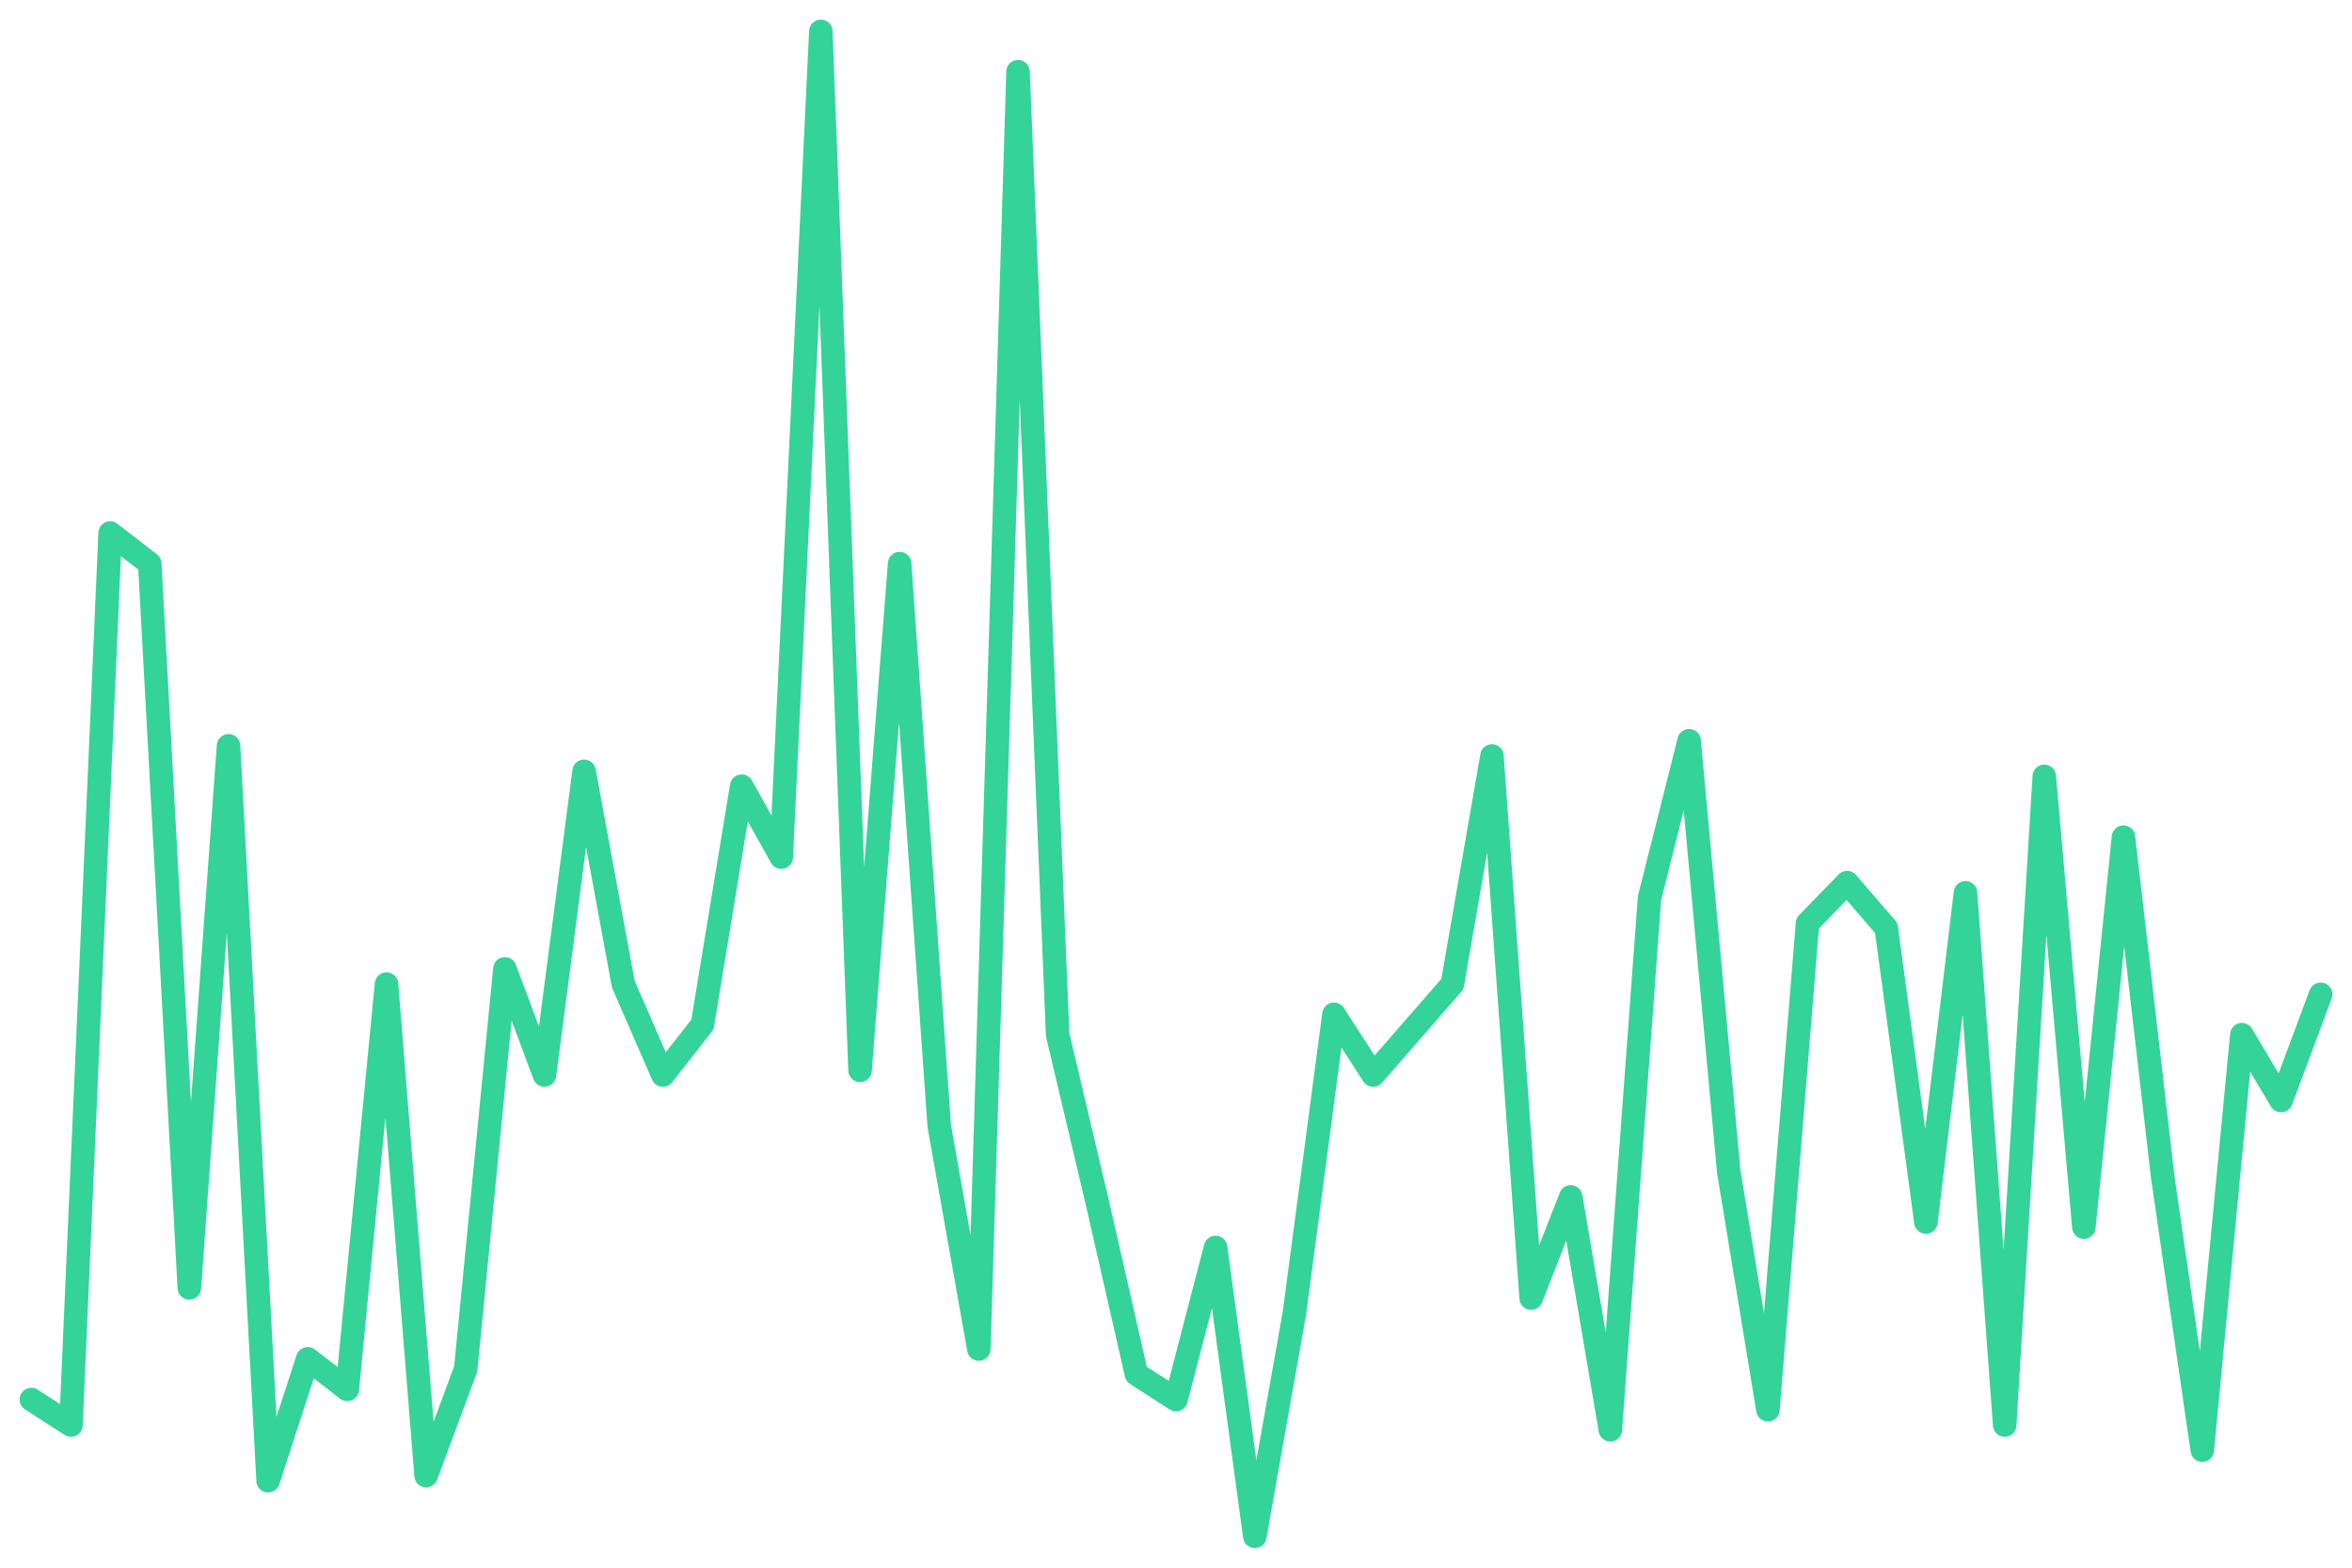
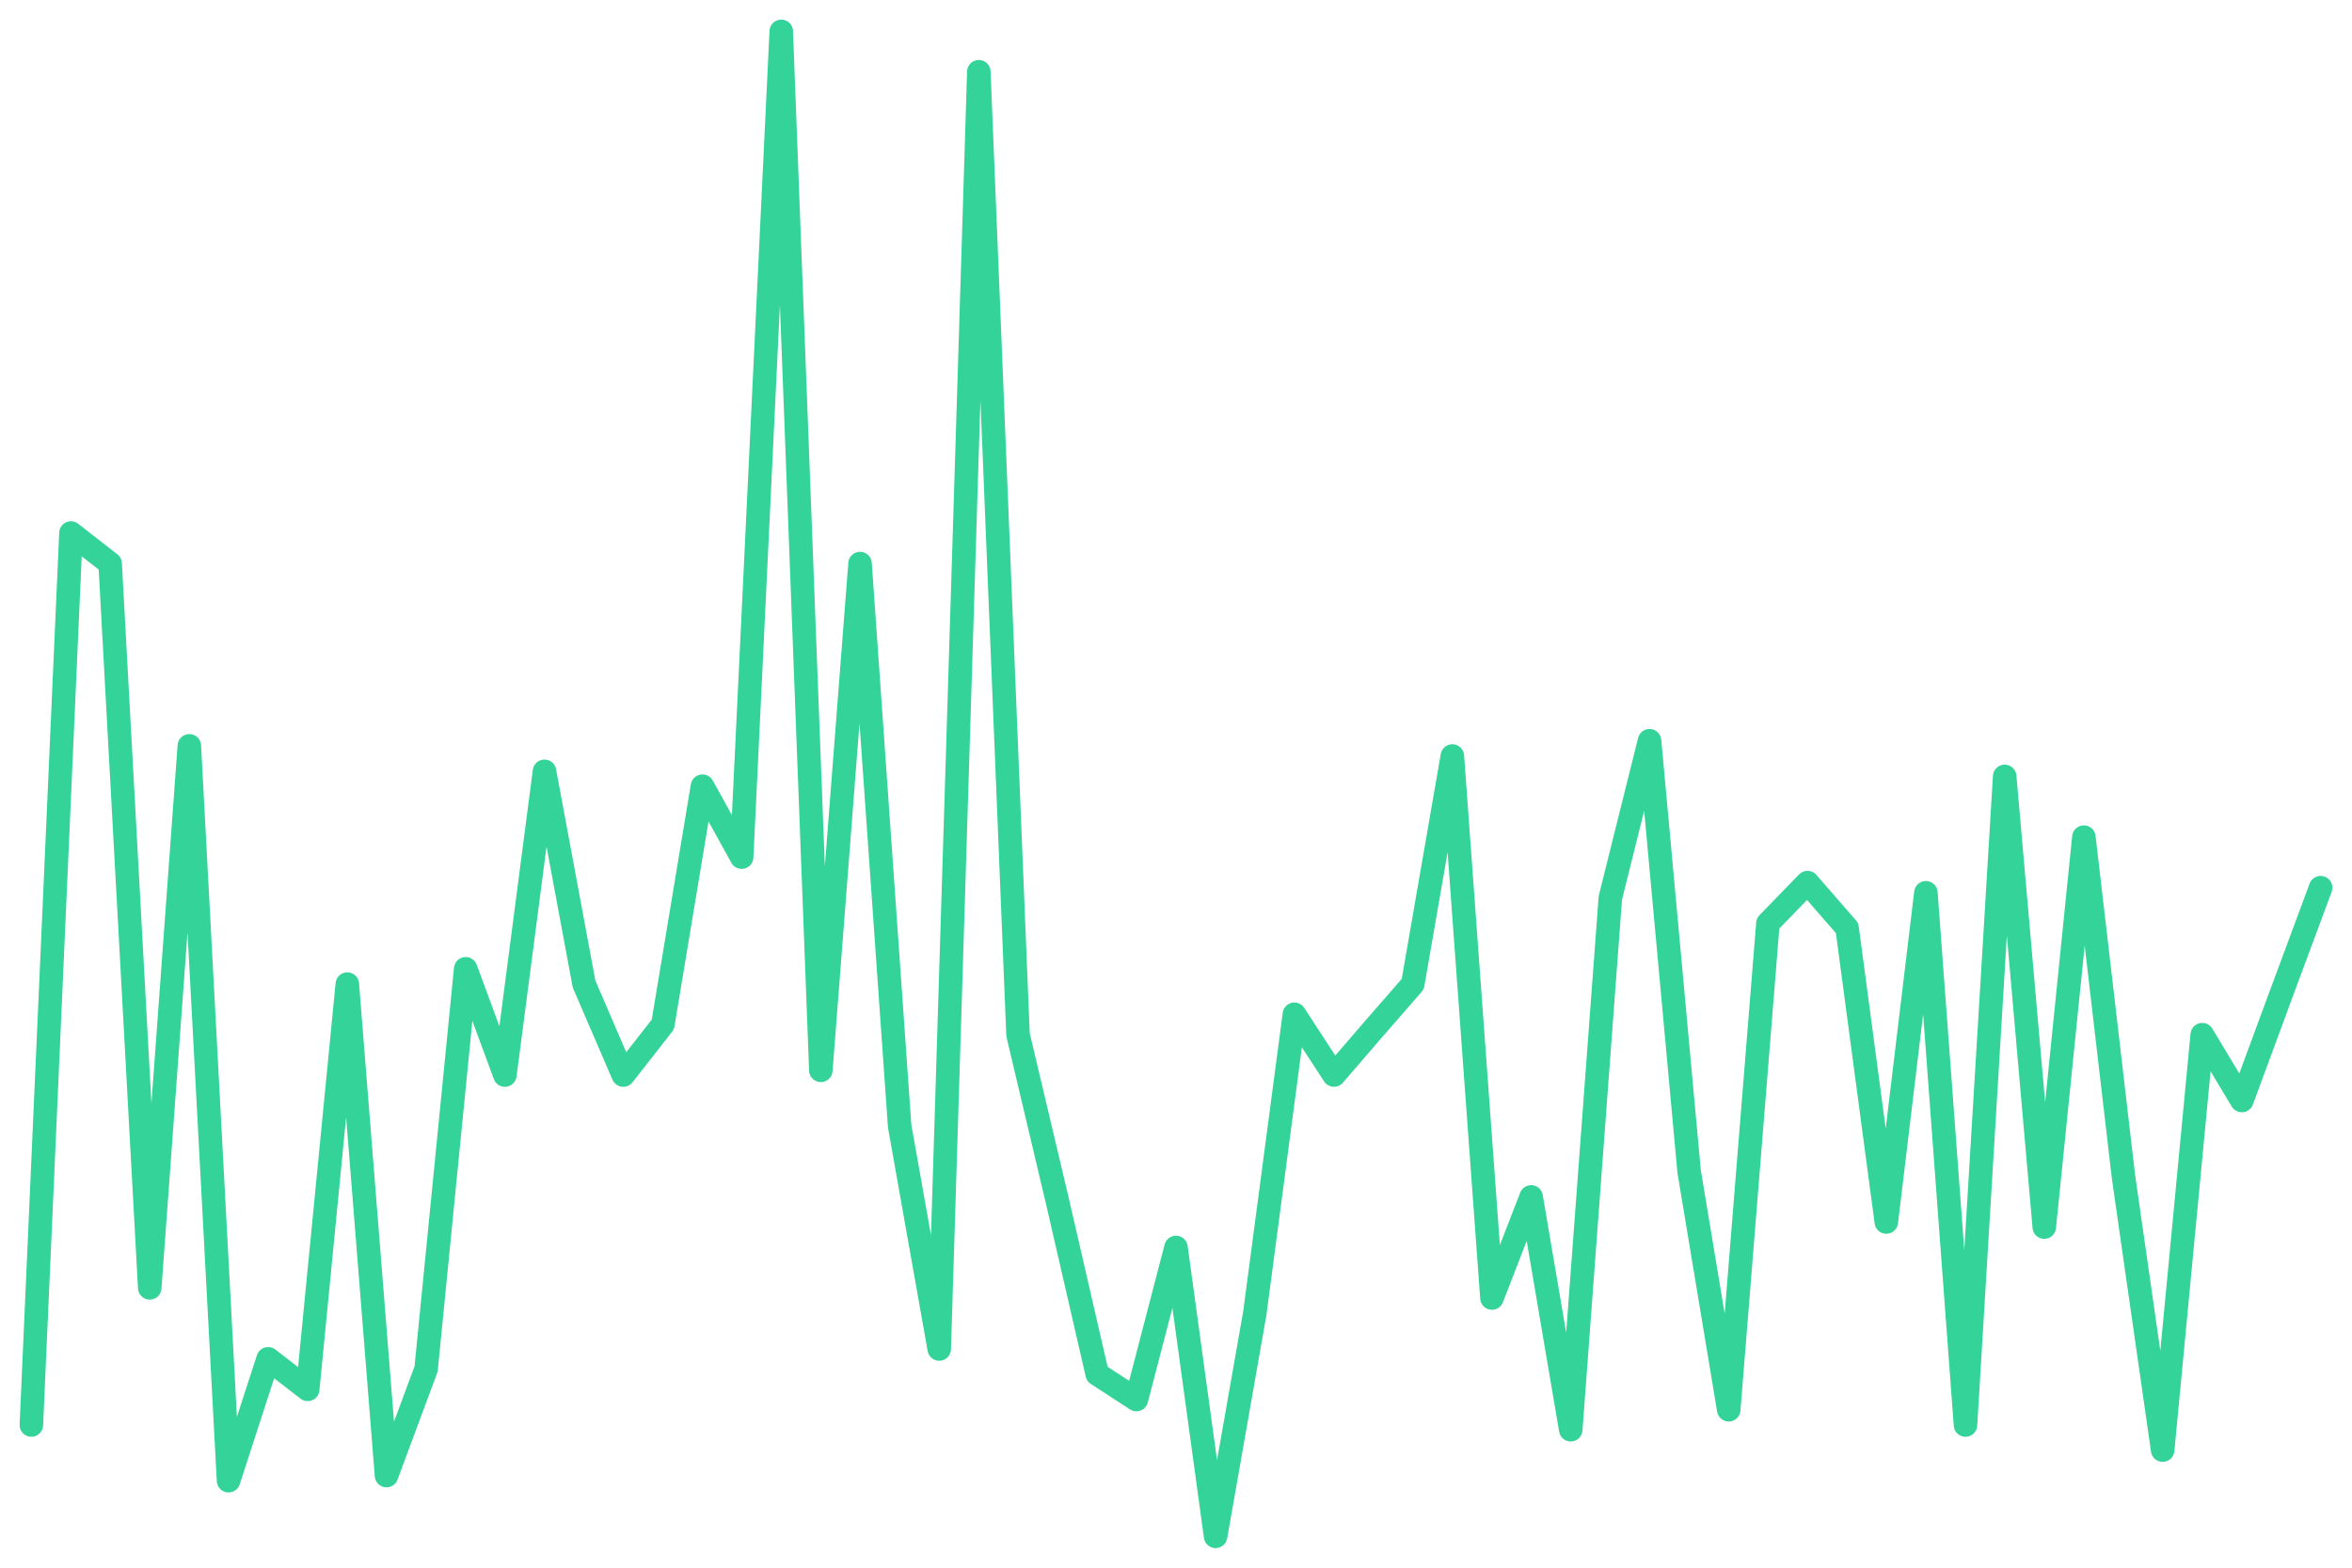
<svg xmlns="http://www.w3.org/2000/svg" viewBox="0 0 600 400" width="600" height="400">
-   <polyline fill="none" stroke="#34d399" stroke-width="6" stroke-linejoin="round" stroke-linecap="round" points="8.0,357.1 18.1,363.6 28.1,136.0 38.2,143.8 48.3,328.6 58.3,190.3 68.4,377.8 78.5,346.7 88.6,354.5 98.6,251.1 108.7,376.5 118.8,349.3 128.8,247.2 138.9,274.3 149.0,196.8 159.0,251.1 169.1,274.3 179.2,261.4 189.2,200.6 199.3,218.7 209.4,8.0 219.4,273.1 229.5,143.8 239.6,287.3 249.7,344.2 259.7,18.3 269.8,264.0 279.9,306.7 289.9,350.6 300.0,357.1 310.1,318.3 320.1,392.0 330.2,335.1 340.3,258.8 350.3,274.3 360.4,262.7 370.5,251.1 380.6,192.9 390.6,331.2 400.7,305.4 410.8,364.8 420.8,229.1 430.9,189.0 441.0,298.9 451.0,359.7 461.1,235.6 471.2,225.2 481.2,236.8 491.3,311.8 501.4,227.8 511.4,363.6 521.5,198.1 531.6,313.1 541.7,213.6 551.7,300.2 561.8,370.0 571.9,264.0 581.9,280.8 592.0,253.7" />
+   <polyline fill="none" stroke="#34d399" stroke-width="6" stroke-linejoin="round" stroke-linecap="round" points="8.0,363.6 18.1,136.0 28.1,143.8 38.2,328.6 48.3,190.3 58.3,377.8 68.4,346.7 78.5,354.5 88.6,251.1 98.6,376.5 108.7,349.3 118.8,247.2 128.8,274.3 138.9,196.8 149.0,251.1 159.0,274.3 169.1,261.4 179.2,200.6 189.2,218.7 199.3,8.0 209.4,273.1 219.4,143.8 229.5,287.3 239.6,344.2 249.7,18.3 259.7,264.0 269.8,306.7 279.9,350.6 289.9,357.1 300.0,318.3 310.1,392.0 320.1,335.1 330.2,258.8 340.3,274.3 350.3,262.7 360.4,251.1 370.5,192.9 380.6,331.2 390.6,305.4 400.7,364.8 410.8,229.1 420.8,189.0 430.9,298.9 441.0,359.7 451.0,235.6 461.1,225.2 471.2,236.8 481.2,311.8 491.3,227.8 501.4,363.6 511.4,198.1 521.5,313.1 531.6,213.6 541.7,300.2 551.7,370.0 561.8,264.0 571.9,280.8 581.9,253.7 592.0,226.5" />
</svg>
